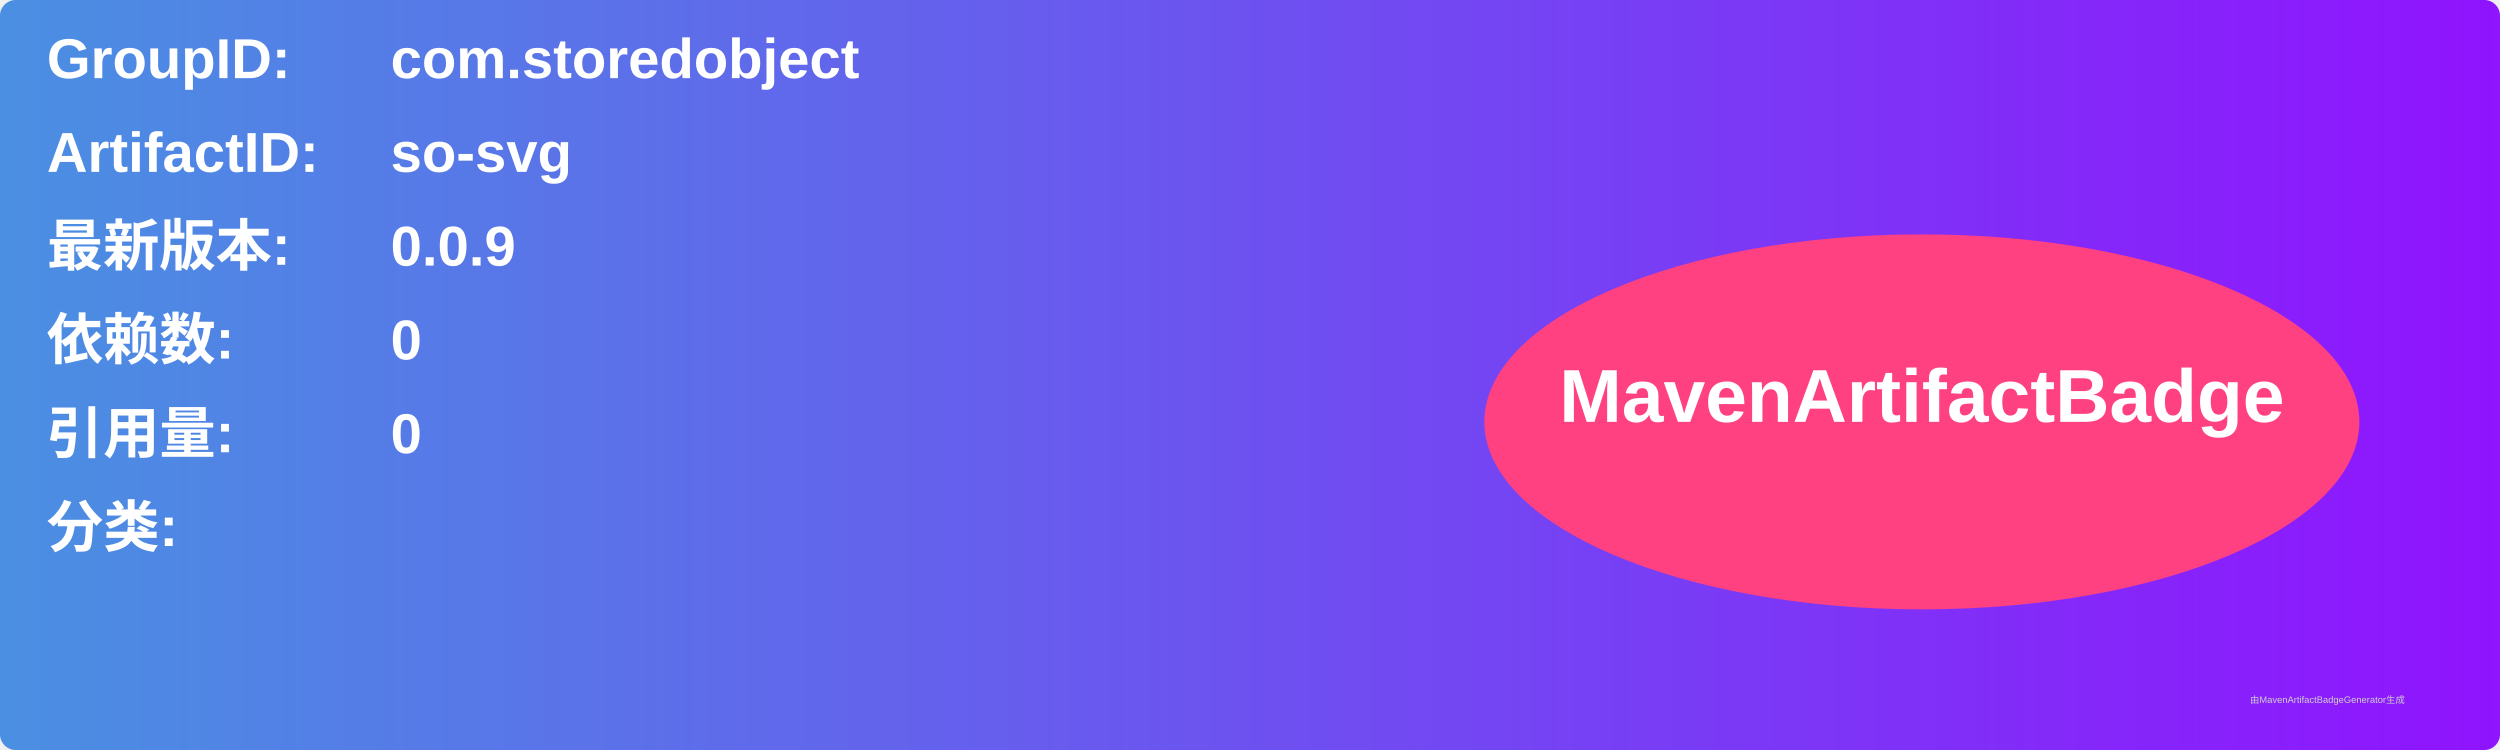
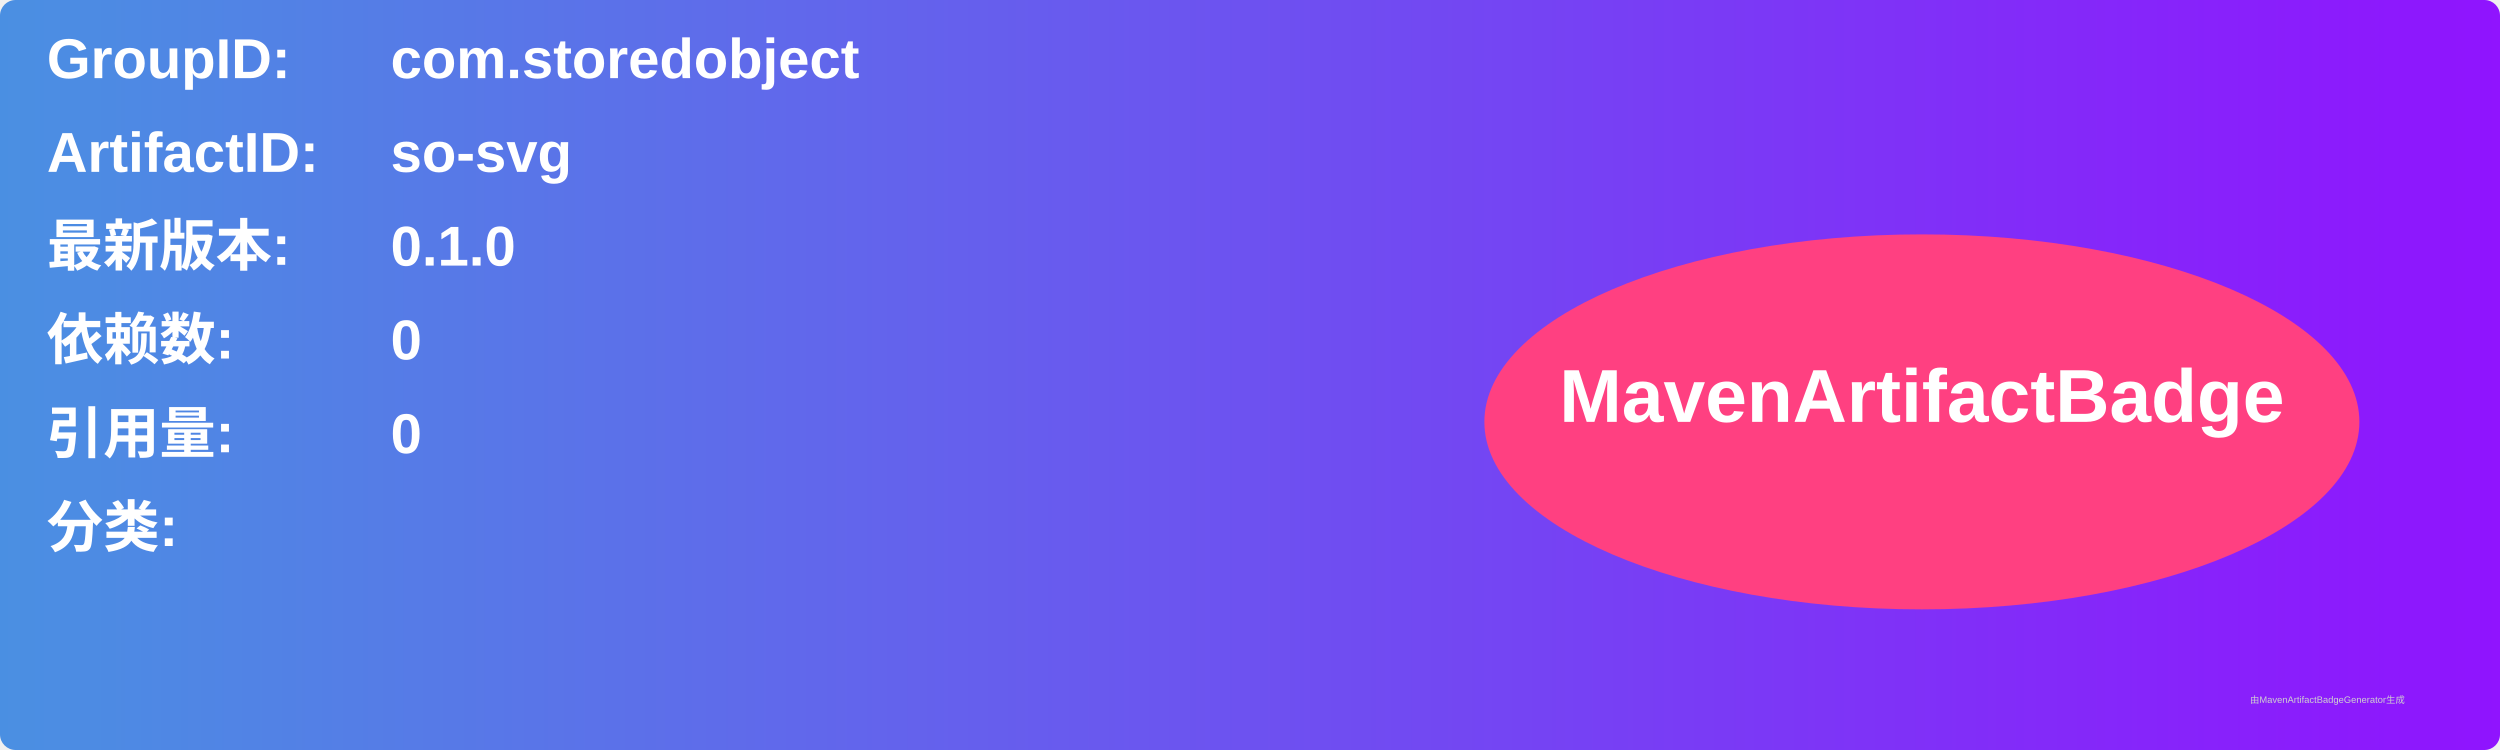
<svg xmlns="http://www.w3.org/2000/svg" width="800" height="240" viewBox="0 0 800 240">
  <linearGradient id="grad" x1="0%" y1="0%" x2="100%" y2="0%">
    <stop offset="0%" stop-color="#4a90e2" />
    <stop offset="100%" stop-color="#9013fe" />
  </linearGradient>
  <rect width="100%" height="100%" rx="5" ry="5" fill="url(#grad)" />
  <g transform="translate(15, 15)">
    <text x="0" y="10" font-family="Arial" font-size="18" fill="white" font-weight="bold" width="260">GroupID:</text>
    <text x="110" y="10" font-family="Arial" font-size="18" fill="white" font-weight="bold" width="460">com.storedobject</text>
    <text x="0" y="40" font-family="Arial" font-size="18" fill="white" font-weight="bold" width="260">ArtifactID:</text>
    <text x="110" y="40" font-family="Arial" font-size="18" fill="white" font-weight="bold" width="460">so-svg</text>
    <text x="0" y="70" font-family="Arial" font-size="18" fill="white" font-weight="bold">最新版本:</text>
    <text x="110" y="70" font-family="Arial" font-size="18" fill="white" font-weight="bold">
-       <tspan font-weight="bold">0.0.9</tspan>
+       <tspan font-weight="bold">0.1.0</tspan>
    </text>
    <text x="0" y="100" font-family="Arial" font-size="18" fill="white" font-weight="bold">依赖数: </text>
    <text x="110" y="100" font-family="Arial" font-size="18" fill="white">
      <tspan font-weight="bold">0</tspan>
    </text>
    <text x="0" y="130" font-family="Arial" font-size="18" fill="white" font-weight="bold">引用量: </text>
    <text x="110" y="130" font-family="Arial" font-size="18" fill="white">
      <tspan font-weight="bold">0</tspan>
    </text>
    <text x="0" y="160" font-family="Arial" font-size="18" fill="white" font-weight="bold">分类:</text>
    <text x="10" y="190" font-family="Arial" font-size="10" fill="white">
      <tspan font-weight="bold" />
    </text>
    <ellipse cx="600" cy="120" rx="140" ry="60" fill="#ff4081" />
    <text x="600" y="120" text-anchor="middle" font-family="Arial" font-size="24" fill="white" font-weight="bold">MavenArtifactBadge</text>
  </g>
  <text x="720" y="225" font-family="Arial" font-size="3" fill="#d0d0d0">由MavenArtifactBadgeGenerator生成</text>
</svg>
